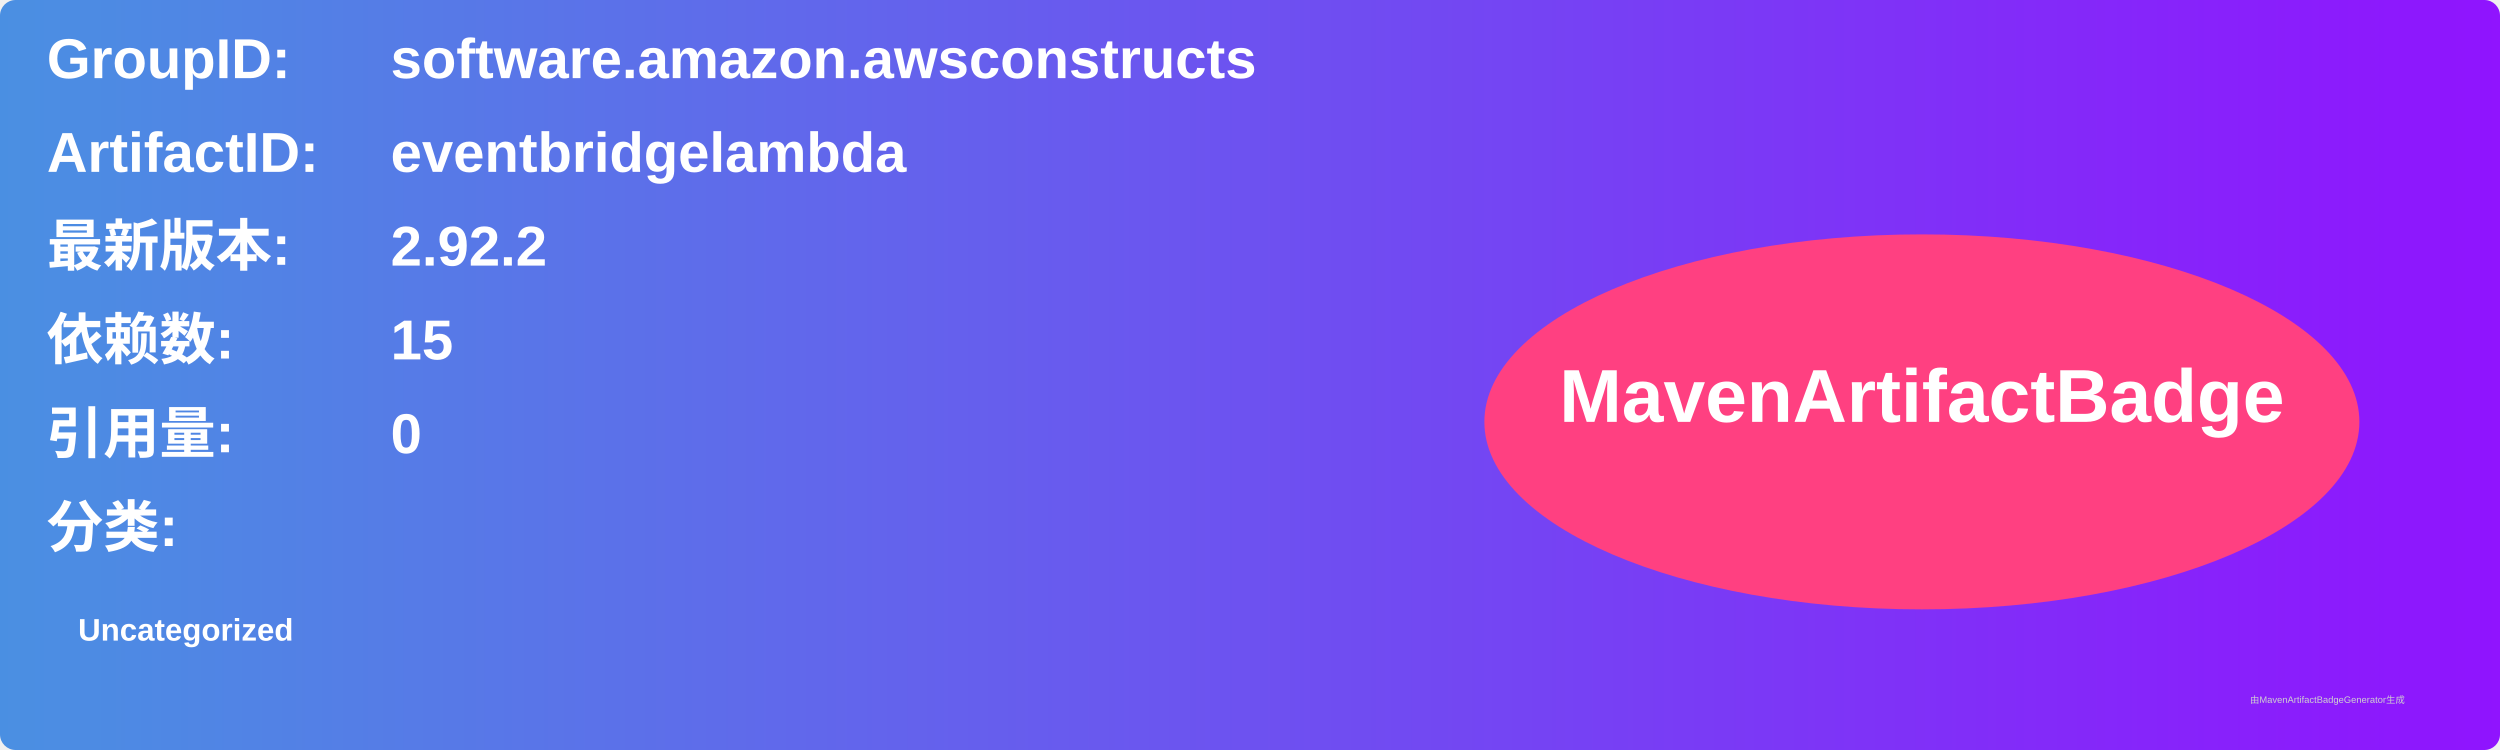
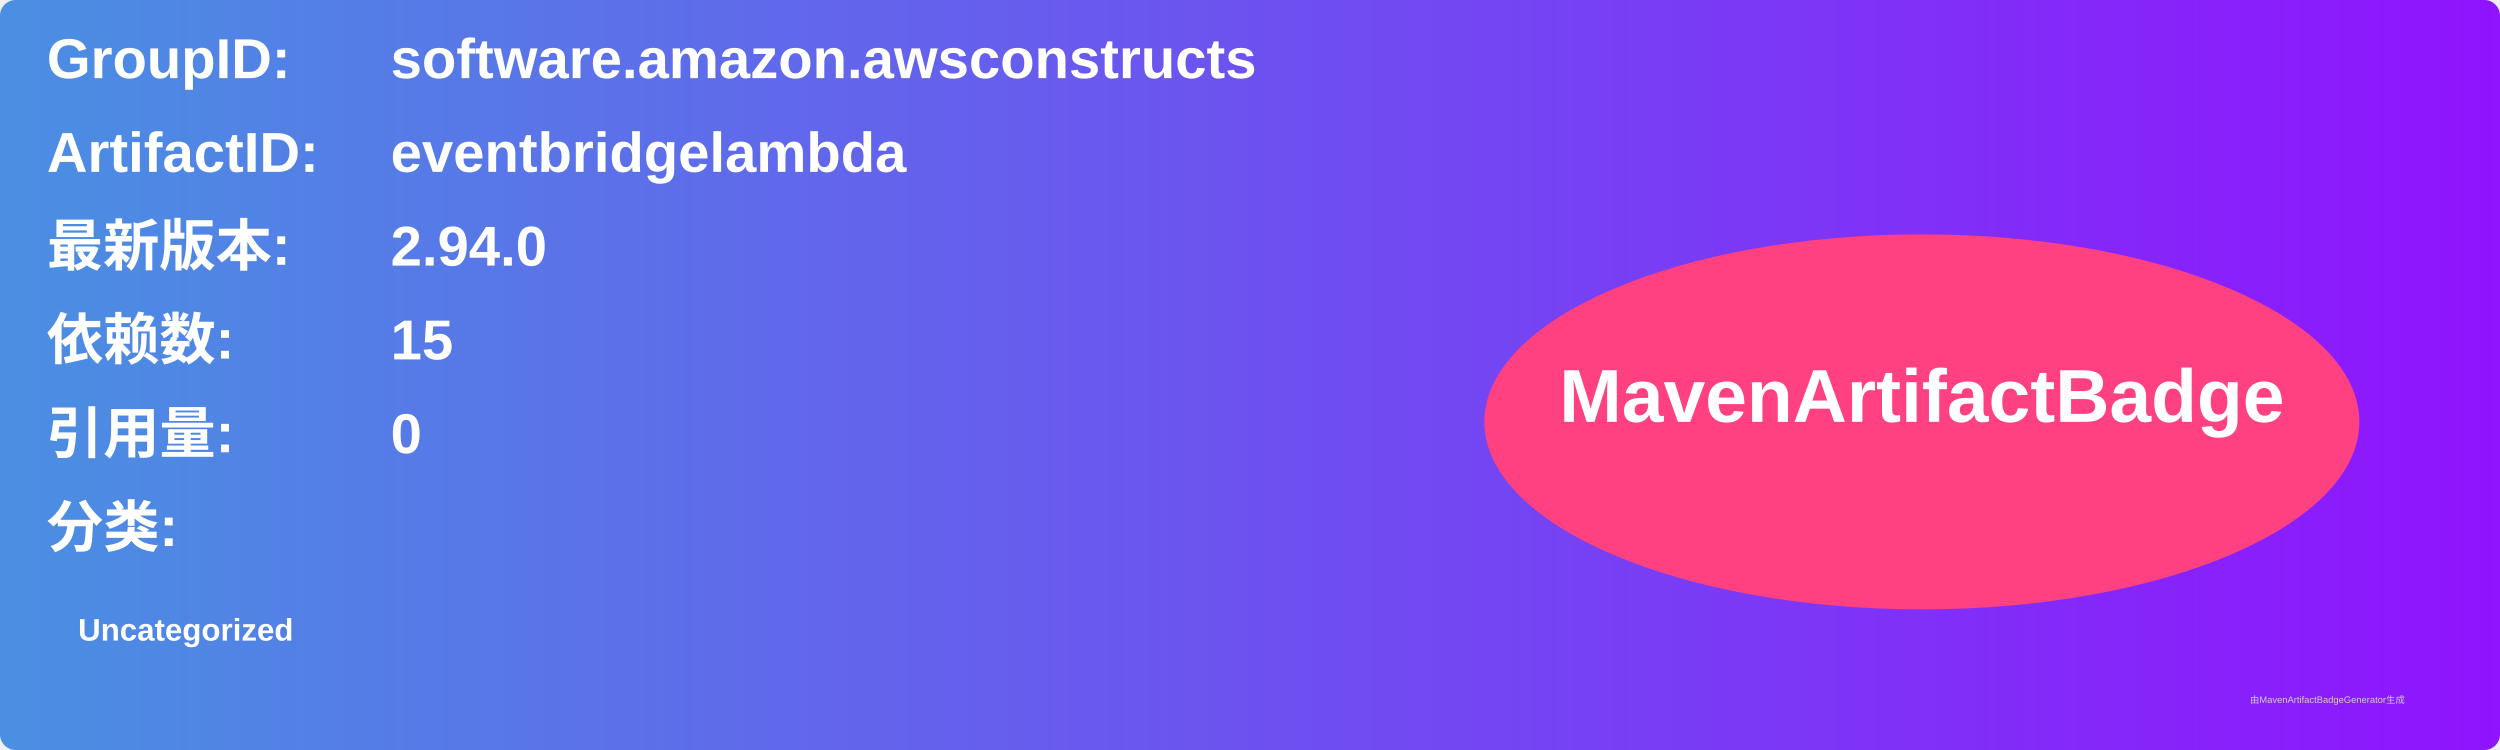
<svg xmlns="http://www.w3.org/2000/svg" width="800" height="240" viewBox="0 0 800 240">
  <linearGradient id="grad" x1="0%" y1="0%" x2="100%" y2="0%">
    <stop offset="0%" stop-color="#4a90e2" />
    <stop offset="100%" stop-color="#9013fe" />
  </linearGradient>
  <rect width="100%" height="100%" rx="5" ry="5" fill="url(#grad)" />
  <g transform="translate(15, 15)">
    <text x="0" y="10" font-family="Arial" font-size="18" fill="white" font-weight="bold" width="260">GroupID:</text>
    <text x="110" y="10" font-family="Arial" font-size="18" fill="white" font-weight="bold" width="460">software.amazon.awsconstructs</text>
    <text x="0" y="40" font-family="Arial" font-size="18" fill="white" font-weight="bold" width="260">ArtifactID:</text>
    <text x="110" y="40" font-family="Arial" font-size="18" fill="white" font-weight="bold" width="460">eventbridgelambda</text>
    <text x="0" y="70" font-family="Arial" font-size="18" fill="white" font-weight="bold">最新版本:</text>
    <text x="110" y="70" font-family="Arial" font-size="18" fill="white" font-weight="bold">
-       <tspan font-weight="bold">2.92.2</tspan>
+       <tspan font-weight="bold">2.94.0</tspan>
    </text>
    <text x="0" y="100" font-family="Arial" font-size="18" fill="white" font-weight="bold">依赖数: </text>
    <text x="110" y="100" font-family="Arial" font-size="18" fill="white">
      <tspan font-weight="bold">15</tspan>
    </text>
    <text x="0" y="130" font-family="Arial" font-size="18" fill="white" font-weight="bold">引用量: </text>
    <text x="110" y="130" font-family="Arial" font-size="18" fill="white">
      <tspan font-weight="bold">0</tspan>
    </text>
    <text x="0" y="160" font-family="Arial" font-size="18" fill="white" font-weight="bold">分类:</text>
    <text x="10" y="190" font-family="Arial" font-size="10" fill="white">
      <tspan font-weight="bold">Uncategorized</tspan>
    </text>
    <ellipse cx="600" cy="120" rx="140" ry="60" fill="#ff4081" />
    <text x="600" y="120" text-anchor="middle" font-family="Arial" font-size="24" fill="white" font-weight="bold">MavenArtifactBadge</text>
  </g>
  <text x="720" y="225" font-family="Arial" font-size="3" fill="#d0d0d0">由MavenArtifactBadgeGenerator生成</text>
</svg>
